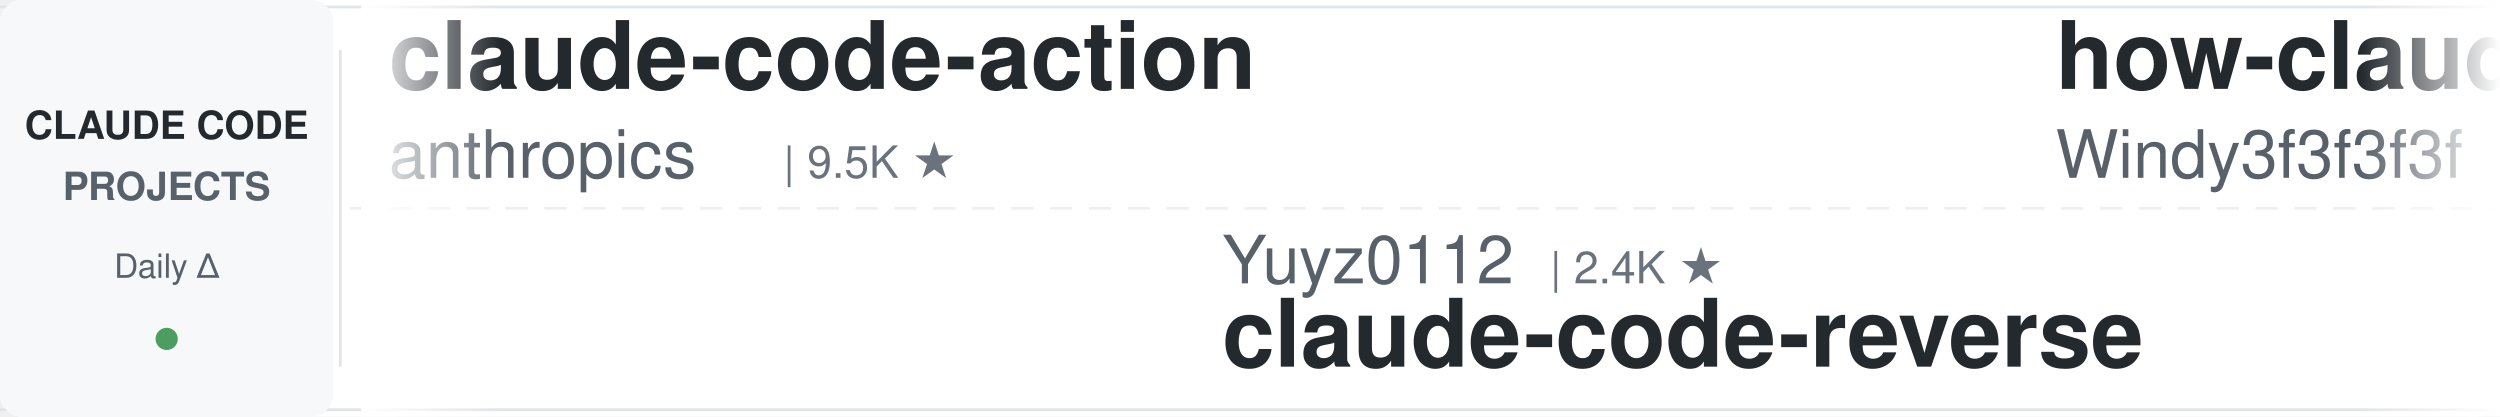
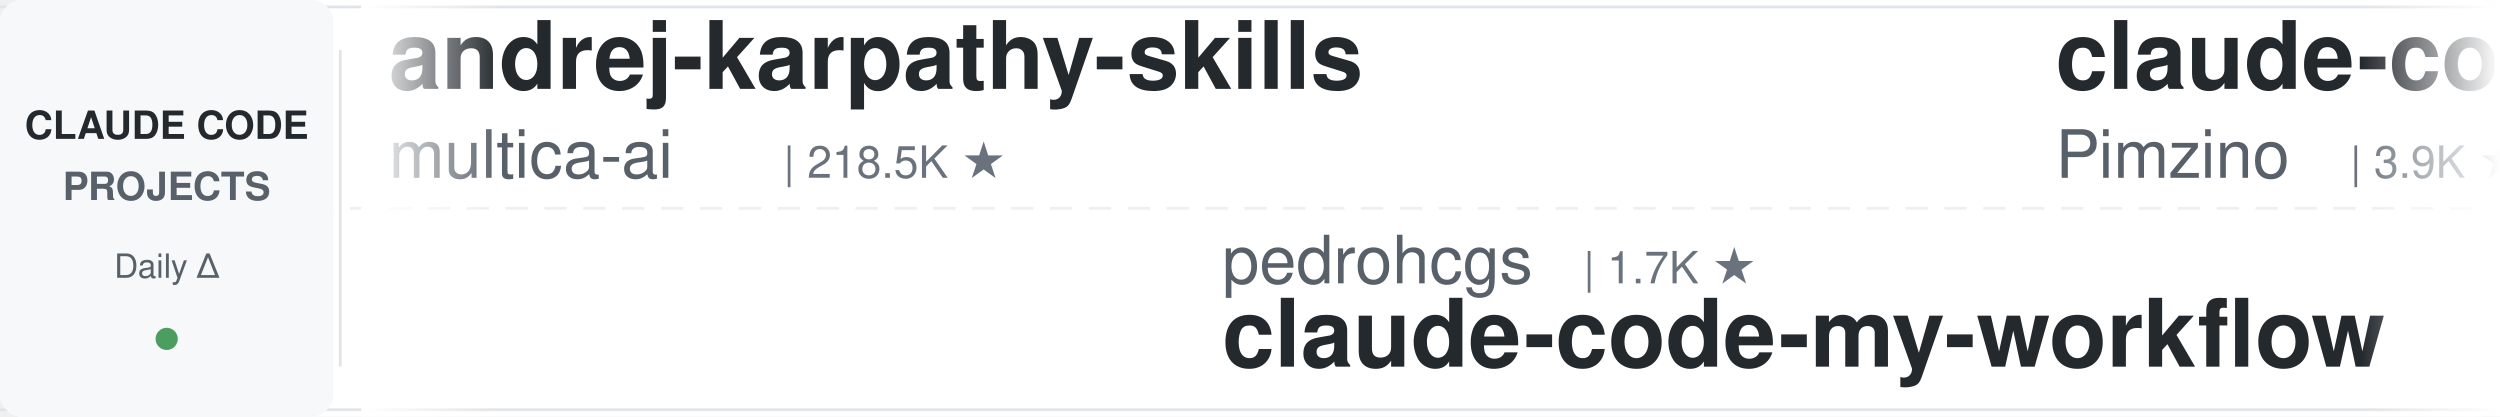
<svg xmlns="http://www.w3.org/2000/svg" width="900" height="150">
  <defs>
    <linearGradient id="leftFade" x1="0%" y1="0%" x2="100%" y2="0%">
      <stop offset="0%" style="stop-color:#ffffff;stop-opacity:1" />
      <stop offset="100%" style="stop-color:#ffffff;stop-opacity:0" />
    </linearGradient>
    <linearGradient id="rightFade" x1="0%" y1="0%" x2="100%" y2="0%">
      <stop offset="0%" style="stop-color:#ffffff;stop-opacity:0" />
      <stop offset="100%" style="stop-color:#ffffff;stop-opacity:1" />
    </linearGradient>
  </defs>
  <rect width="900" height="150" fill="#ffffff" rx="8" />
  <rect x="0" y="2" width="900" height="1" fill="#e1e4e8" />
  <rect x="0" y="147" width="900" height="1" fill="#e1e4e8" />
  <line x1="0" y1="75" x2="900" y2="75" stroke="#e1e4e8" stroke-width="1" stroke-dasharray="8 6" opacity="0.6" />
  <rect x="0" y="0" width="120" height="150" fill="#f6f8fa" rx="8" />
  <text x="60" y="50" font-family="-apple-system, BlinkMacSystemFont, 'Segoe UI', Helvetica, Arial, sans-serif" font-size="14" font-weight="600" fill="#24292e" text-anchor="middle">CLAUDE CODE</text>
  <text x="60" y="72" font-family="-apple-system, BlinkMacSystemFont, 'Segoe UI', Helvetica, Arial, sans-serif" font-size="14" font-weight="600" fill="#586069" text-anchor="middle">PROJECTS</text>
  <text x="60" y="100" font-family="-apple-system, BlinkMacSystemFont, 'Segoe UI', Helvetica, Arial, sans-serif" font-size="12" font-weight="500" fill="#586069" text-anchor="middle">Daily Δ</text>
  <circle cx="60" cy="122" r="4" fill="#22863a" opacity="0.8" />
  <rect x="122" y="18" width="1" height="114" fill="#e1e4e8" />
  <clipPath id="tickerClip">
    <rect x="130" y="0" width="770" height="150" />
  </clipPath>
  <g clip-path="url(#tickerClip)">
    <g id="tickerItems">
      <animateTransform attributeName="transform" attributeType="XML" type="translate" from="0 0" to="-3000 0" dur="54s" repeatCount="indefinite" />
      <g transform="translate(0, 0)">
-         <text x="140" y="32" font-family="-apple-system, BlinkMacSystemFont, 'Segoe UI', Helvetica, Arial, sans-serif" font-size="34" font-weight="600" fill="#24292e">claude-code-action</text>
-         <text x="140" y="64" font-family="-apple-system, BlinkMacSystemFont, 'Segoe UI', Helvetica, Arial, sans-serif" font-size="24" font-weight="400" fill="#586069">anthropics</text>
-         <text x="282" y="64" font-family="-apple-system, BlinkMacSystemFont, 'Segoe UI', Helvetica, Arial, sans-serif" font-size="16" font-weight="500" fill="#6a737d">| 9.5K ★</text>
+         <text x="140" y="32" font-family="-apple-system, BlinkMacSystemFont, 'Segoe UI', Helvetica, Arial, sans-serif" font-size="34" font-weight="600" fill="#24292e">andrej-karpathy-skills</text>
+         <text x="140" y="64" font-family="-apple-system, BlinkMacSystemFont, 'Segoe UI', Helvetica, Arial, sans-serif" font-size="24" font-weight="400" fill="#586069">multica-ai</text>
+         <text x="282" y="64" font-family="-apple-system, BlinkMacSystemFont, 'Segoe UI', Helvetica, Arial, sans-serif" font-size="16" font-weight="500" fill="#6a737d">| 218.5K ★</text>
      </g>
      <g transform="translate(300, 0)">
-         <text x="140" y="102" font-family="-apple-system, BlinkMacSystemFont, 'Segoe UI', Helvetica, Arial, sans-serif" font-size="24" font-weight="400" fill="#586069">Yuyz0112</text>
-         <text x="258" y="102" font-family="-apple-system, BlinkMacSystemFont, 'Segoe UI', Helvetica, Arial, sans-serif" font-size="16" font-weight="500" fill="#6a737d">| 2.4K ★</text>
-         <text x="140" y="132" font-family="-apple-system, BlinkMacSystemFont, 'Segoe UI', Helvetica, Arial, sans-serif" font-size="34" font-weight="600" fill="#24292e">claude-code-reverse</text>
+         <text x="140" y="102" font-family="-apple-system, BlinkMacSystemFont, 'Segoe UI', Helvetica, Arial, sans-serif" font-size="24" font-weight="400" fill="#586069">pedrohcgs</text>
+         <text x="270" y="102" font-family="-apple-system, BlinkMacSystemFont, 'Segoe UI', Helvetica, Arial, sans-serif" font-size="16" font-weight="500" fill="#6a737d">| 1.7K ★</text>
+         <text x="140" y="132" font-family="-apple-system, BlinkMacSystemFont, 'Segoe UI', Helvetica, Arial, sans-serif" font-size="34" font-weight="600" fill="#24292e">claude-code-my-workflow</text>
      </g>
      <g transform="translate(600, 0)">
-         <text x="140" y="32" font-family="-apple-system, BlinkMacSystemFont, 'Segoe UI', Helvetica, Arial, sans-serif" font-size="34" font-weight="600" fill="#24292e">how-claude-code-works</text>
-         <text x="140" y="64" font-family="-apple-system, BlinkMacSystemFont, 'Segoe UI', Helvetica, Arial, sans-serif" font-size="24" font-weight="400" fill="#586069">Windy3f3f3f3f</text>
-         <text x="318" y="64" font-family="-apple-system, BlinkMacSystemFont, 'Segoe UI', Helvetica, Arial, sans-serif" font-size="16" font-weight="500" fill="#6a737d">| 3.7K ★</text>
+         <text x="140" y="32" font-family="-apple-system, BlinkMacSystemFont, 'Segoe UI', Helvetica, Arial, sans-serif" font-size="34" font-weight="600" fill="#24292e">claude-code-spec-workflo...</text>
+         <text x="140" y="64" font-family="-apple-system, BlinkMacSystemFont, 'Segoe UI', Helvetica, Arial, sans-serif" font-size="24" font-weight="400" fill="#586069">Pimzino</text>
+         <text x="246" y="64" font-family="-apple-system, BlinkMacSystemFont, 'Segoe UI', Helvetica, Arial, sans-serif" font-size="16" font-weight="500" fill="#6a737d">| 3.9K ★</text>
      </g>
      <g transform="translate(900, 0)">
+         <text x="140" y="102" font-family="-apple-system, BlinkMacSystemFont, 'Segoe UI', Helvetica, Arial, sans-serif" font-size="24" font-weight="400" fill="#586069">darcyegb</text>
+         <text x="258" y="102" font-family="-apple-system, BlinkMacSystemFont, 'Segoe UI', Helvetica, Arial, sans-serif" font-size="16" font-weight="500" fill="#6a737d">| 773 ★</text>
+         <text x="140" y="132" font-family="-apple-system, BlinkMacSystemFont, 'Segoe UI', Helvetica, Arial, sans-serif" font-size="34" font-weight="600" fill="#24292e">ClaudeCodeAgents</text>
+       </g>
+       <g transform="translate(1200, 0)">
+         <text x="140" y="32" font-family="-apple-system, BlinkMacSystemFont, 'Segoe UI', Helvetica, Arial, sans-serif" font-size="34" font-weight="600" fill="#24292e">ralph-claude-code</text>
+         <text x="140" y="64" font-family="-apple-system, BlinkMacSystemFont, 'Segoe UI', Helvetica, Arial, sans-serif" font-size="24" font-weight="400" fill="#586069">frankbria</text>
+         <text x="270" y="64" font-family="-apple-system, BlinkMacSystemFont, 'Segoe UI', Helvetica, Arial, sans-serif" font-size="16" font-weight="500" fill="#6a737d">| 9.7K ★</text>
+       </g>
+       <g transform="translate(1500, 0)">
        <text x="140" y="102" font-family="-apple-system, BlinkMacSystemFont, 'Segoe UI', Helvetica, Arial, sans-serif" font-size="24" font-weight="400" fill="#586069">hangsman</text>
        <text x="258" y="102" font-family="-apple-system, BlinkMacSystemFont, 'Segoe UI', Helvetica, Arial, sans-serif" font-size="16" font-weight="500" fill="#6a737d">| 798 ★</text>
        <text x="140" y="132" font-family="-apple-system, BlinkMacSystemFont, 'Segoe UI', Helvetica, Arial, sans-serif" font-size="34" font-weight="600" fill="#24292e">claude-code-source</text>
      </g>
-       <g transform="translate(1200, 0)">
-         <text x="140" y="32" font-family="-apple-system, BlinkMacSystemFont, 'Segoe UI', Helvetica, Arial, sans-serif" font-size="34" font-weight="600" fill="#24292e">claude-coder</text>
-         <text x="140" y="64" font-family="-apple-system, BlinkMacSystemFont, 'Segoe UI', Helvetica, Arial, sans-serif" font-size="24" font-weight="400" fill="#586069">kodu-ai</text>
-         <text x="246" y="64" font-family="-apple-system, BlinkMacSystemFont, 'Segoe UI', Helvetica, Arial, sans-serif" font-size="16" font-weight="500" fill="#6a737d">| 5.2K ★</text>
-       </g>
-       <g transform="translate(1500, 0)">
-         <text x="140" y="102" font-family="-apple-system, BlinkMacSystemFont, 'Segoe UI', Helvetica, Arial, sans-serif" font-size="24" font-weight="400" fill="#586069">luyao618</text>
-         <text x="258" y="102" font-family="-apple-system, BlinkMacSystemFont, 'Segoe UI', Helvetica, Arial, sans-serif" font-size="16" font-weight="500" fill="#6a737d">| 1.7K ★</text>
-         <text x="140" y="132" font-family="-apple-system, BlinkMacSystemFont, 'Segoe UI', Helvetica, Arial, sans-serif" font-size="34" font-weight="600" fill="#24292e">Claude-Code-Source-Study</text>
-       </g>
      <g transform="translate(1800, 0)">
-         <text x="140" y="32" font-family="-apple-system, BlinkMacSystemFont, 'Segoe UI', Helvetica, Arial, sans-serif" font-size="34" font-weight="600" fill="#24292e">ECC</text>
-         <text x="140" y="64" font-family="-apple-system, BlinkMacSystemFont, 'Segoe UI', Helvetica, Arial, sans-serif" font-size="24" font-weight="400" fill="#586069">affaan-m</text>
-         <text x="258" y="64" font-family="-apple-system, BlinkMacSystemFont, 'Segoe UI', Helvetica, Arial, sans-serif" font-size="16" font-weight="500" fill="#6a737d">| 276.6K ★</text>
+         <text x="140" y="32" font-family="-apple-system, BlinkMacSystemFont, 'Segoe UI', Helvetica, Arial, sans-serif" font-size="34" font-weight="600" fill="#24292e">edmunds-claude-code</text>
+         <text x="140" y="64" font-family="-apple-system, BlinkMacSystemFont, 'Segoe UI', Helvetica, Arial, sans-serif" font-size="24" font-weight="400" fill="#586069">edmund-io</text>
+         <text x="270" y="64" font-family="-apple-system, BlinkMacSystemFont, 'Segoe UI', Helvetica, Arial, sans-serif" font-size="16" font-weight="500" fill="#6a737d">| 1.5K ★</text>
      </g>
      <g transform="translate(2100, 0)">
-         <text x="140" y="102" font-family="-apple-system, BlinkMacSystemFont, 'Segoe UI', Helvetica, Arial, sans-serif" font-size="24" font-weight="400" fill="#586069">centminmod</text>
-         <text x="282" y="102" font-family="-apple-system, BlinkMacSystemFont, 'Segoe UI', Helvetica, Arial, sans-serif" font-size="16" font-weight="500" fill="#6a737d">| 2.7K ★</text>
-         <text x="140" y="132" font-family="-apple-system, BlinkMacSystemFont, 'Segoe UI', Helvetica, Arial, sans-serif" font-size="34" font-weight="600" fill="#24292e">my-claude-code-setup</text>
+         <text x="140" y="102" font-family="-apple-system, BlinkMacSystemFont, 'Segoe UI', Helvetica, Arial, sans-serif" font-size="24" font-weight="400" fill="#586069">JrCx7scC</text>
+         <text x="258" y="102" font-family="-apple-system, BlinkMacSystemFont, 'Segoe UI', Helvetica, Arial, sans-serif" font-size="16" font-weight="500" fill="#6a737d">| 376 ★</text>
+         <text x="140" y="132" font-family="-apple-system, BlinkMacSystemFont, 'Segoe UI', Helvetica, Arial, sans-serif" font-size="34" font-weight="600" fill="#24292e">claude-code-source</text>
      </g>
      <g transform="translate(2400, 0)">
-         <text x="140" y="32" font-family="-apple-system, BlinkMacSystemFont, 'Segoe UI', Helvetica, Arial, sans-serif" font-size="34" font-weight="600" fill="#24292e">claude-code-hub</text>
-         <text x="140" y="64" font-family="-apple-system, BlinkMacSystemFont, 'Segoe UI', Helvetica, Arial, sans-serif" font-size="24" font-weight="400" fill="#586069">ding113</text>
-         <text x="246" y="64" font-family="-apple-system, BlinkMacSystemFont, 'Segoe UI', Helvetica, Arial, sans-serif" font-size="16" font-weight="500" fill="#6a737d">| 3.4K ★</text>
+         <text x="140" y="32" font-family="-apple-system, BlinkMacSystemFont, 'Segoe UI', Helvetica, Arial, sans-serif" font-size="34" font-weight="600" fill="#24292e">ClaudeCode-Portable</text>
+         <text x="140" y="64" font-family="-apple-system, BlinkMacSystemFont, 'Segoe UI', Helvetica, Arial, sans-serif" font-size="24" font-weight="400" fill="#586069">techjarves</text>
+         <text x="282" y="64" font-family="-apple-system, BlinkMacSystemFont, 'Segoe UI', Helvetica, Arial, sans-serif" font-size="16" font-weight="500" fill="#6a737d">| 1.6K ★</text>
      </g>
      <g transform="translate(2700, 0)">
-         <text x="140" y="102" font-family="-apple-system, BlinkMacSystemFont, 'Segoe UI', Helvetica, Arial, sans-serif" font-size="24" font-weight="400" fill="#586069">lorryjovens-hub</text>
-         <text x="342" y="102" font-family="-apple-system, BlinkMacSystemFont, 'Segoe UI', Helvetica, Arial, sans-serif" font-size="16" font-weight="500" fill="#6a737d">| 1.7K ★</text>
-         <text x="140" y="132" font-family="-apple-system, BlinkMacSystemFont, 'Segoe UI', Helvetica, Arial, sans-serif" font-size="34" font-weight="600" fill="#24292e">claude-code-rust</text>
+         <text x="140" y="102" font-family="-apple-system, BlinkMacSystemFont, 'Segoe UI', Helvetica, Arial, sans-serif" font-size="24" font-weight="400" fill="#586069">Piebald-AI</text>
+         <text x="282" y="102" font-family="-apple-system, BlinkMacSystemFont, 'Segoe UI', Helvetica, Arial, sans-serif" font-size="16" font-weight="500" fill="#6a737d">| 12.9K ★</text>
+         <text x="140" y="132" font-family="-apple-system, BlinkMacSystemFont, 'Segoe UI', Helvetica, Arial, sans-serif" font-size="34" font-weight="600" fill="#24292e">claude-code-system-promp...</text>
      </g>
      <g transform="translate(3000, 0)">
-         <text x="140" y="32" font-family="-apple-system, BlinkMacSystemFont, 'Segoe UI', Helvetica, Arial, sans-serif" font-size="34" font-weight="600" fill="#24292e">claude-code-action</text>
-         <text x="140" y="64" font-family="-apple-system, BlinkMacSystemFont, 'Segoe UI', Helvetica, Arial, sans-serif" font-size="24" font-weight="400" fill="#586069">anthropics</text>
-         <text x="282" y="64" font-family="-apple-system, BlinkMacSystemFont, 'Segoe UI', Helvetica, Arial, sans-serif" font-size="16" font-weight="500" fill="#6a737d">| 9.5K ★</text>
+         <text x="140" y="32" font-family="-apple-system, BlinkMacSystemFont, 'Segoe UI', Helvetica, Arial, sans-serif" font-size="34" font-weight="600" fill="#24292e">andrej-karpathy-skills</text>
+         <text x="140" y="64" font-family="-apple-system, BlinkMacSystemFont, 'Segoe UI', Helvetica, Arial, sans-serif" font-size="24" font-weight="400" fill="#586069">multica-ai</text>
+         <text x="282" y="64" font-family="-apple-system, BlinkMacSystemFont, 'Segoe UI', Helvetica, Arial, sans-serif" font-size="16" font-weight="500" fill="#6a737d">| 218.5K ★</text>
      </g>
      <g transform="translate(3300, 0)">
-         <text x="140" y="102" font-family="-apple-system, BlinkMacSystemFont, 'Segoe UI', Helvetica, Arial, sans-serif" font-size="24" font-weight="400" fill="#586069">Yuyz0112</text>
-         <text x="258" y="102" font-family="-apple-system, BlinkMacSystemFont, 'Segoe UI', Helvetica, Arial, sans-serif" font-size="16" font-weight="500" fill="#6a737d">| 2.4K ★</text>
-         <text x="140" y="132" font-family="-apple-system, BlinkMacSystemFont, 'Segoe UI', Helvetica, Arial, sans-serif" font-size="34" font-weight="600" fill="#24292e">claude-code-reverse</text>
+         <text x="140" y="102" font-family="-apple-system, BlinkMacSystemFont, 'Segoe UI', Helvetica, Arial, sans-serif" font-size="24" font-weight="400" fill="#586069">pedrohcgs</text>
+         <text x="270" y="102" font-family="-apple-system, BlinkMacSystemFont, 'Segoe UI', Helvetica, Arial, sans-serif" font-size="16" font-weight="500" fill="#6a737d">| 1.7K ★</text>
+         <text x="140" y="132" font-family="-apple-system, BlinkMacSystemFont, 'Segoe UI', Helvetica, Arial, sans-serif" font-size="34" font-weight="600" fill="#24292e">claude-code-my-workflow</text>
      </g>
      <g transform="translate(3600, 0)">
-         <text x="140" y="32" font-family="-apple-system, BlinkMacSystemFont, 'Segoe UI', Helvetica, Arial, sans-serif" font-size="34" font-weight="600" fill="#24292e">how-claude-code-works</text>
-         <text x="140" y="64" font-family="-apple-system, BlinkMacSystemFont, 'Segoe UI', Helvetica, Arial, sans-serif" font-size="24" font-weight="400" fill="#586069">Windy3f3f3f3f</text>
-         <text x="318" y="64" font-family="-apple-system, BlinkMacSystemFont, 'Segoe UI', Helvetica, Arial, sans-serif" font-size="16" font-weight="500" fill="#6a737d">| 3.7K ★</text>
+         <text x="140" y="32" font-family="-apple-system, BlinkMacSystemFont, 'Segoe UI', Helvetica, Arial, sans-serif" font-size="34" font-weight="600" fill="#24292e">claude-code-spec-workflo...</text>
+         <text x="140" y="64" font-family="-apple-system, BlinkMacSystemFont, 'Segoe UI', Helvetica, Arial, sans-serif" font-size="24" font-weight="400" fill="#586069">Pimzino</text>
+         <text x="246" y="64" font-family="-apple-system, BlinkMacSystemFont, 'Segoe UI', Helvetica, Arial, sans-serif" font-size="16" font-weight="500" fill="#6a737d">| 3.9K ★</text>
      </g>
      <g transform="translate(3900, 0)">
-         <text x="140" y="102" font-family="-apple-system, BlinkMacSystemFont, 'Segoe UI', Helvetica, Arial, sans-serif" font-size="24" font-weight="400" fill="#586069">hangsman</text>
-         <text x="258" y="102" font-family="-apple-system, BlinkMacSystemFont, 'Segoe UI', Helvetica, Arial, sans-serif" font-size="16" font-weight="500" fill="#6a737d">| 798 ★</text>
-         <text x="140" y="132" font-family="-apple-system, BlinkMacSystemFont, 'Segoe UI', Helvetica, Arial, sans-serif" font-size="34" font-weight="600" fill="#24292e">claude-code-source</text>
+         <text x="140" y="102" font-family="-apple-system, BlinkMacSystemFont, 'Segoe UI', Helvetica, Arial, sans-serif" font-size="24" font-weight="400" fill="#586069">darcyegb</text>
+         <text x="258" y="102" font-family="-apple-system, BlinkMacSystemFont, 'Segoe UI', Helvetica, Arial, sans-serif" font-size="16" font-weight="500" fill="#6a737d">| 773 ★</text>
+         <text x="140" y="132" font-family="-apple-system, BlinkMacSystemFont, 'Segoe UI', Helvetica, Arial, sans-serif" font-size="34" font-weight="600" fill="#24292e">ClaudeCodeAgents</text>
      </g>
    </g>
  </g>
  <rect x="130" y="0" width="50" height="150" fill="url(#leftFade)" />
  <rect x="850" y="0" width="50" height="150" fill="url(#rightFade)" />
</svg>
